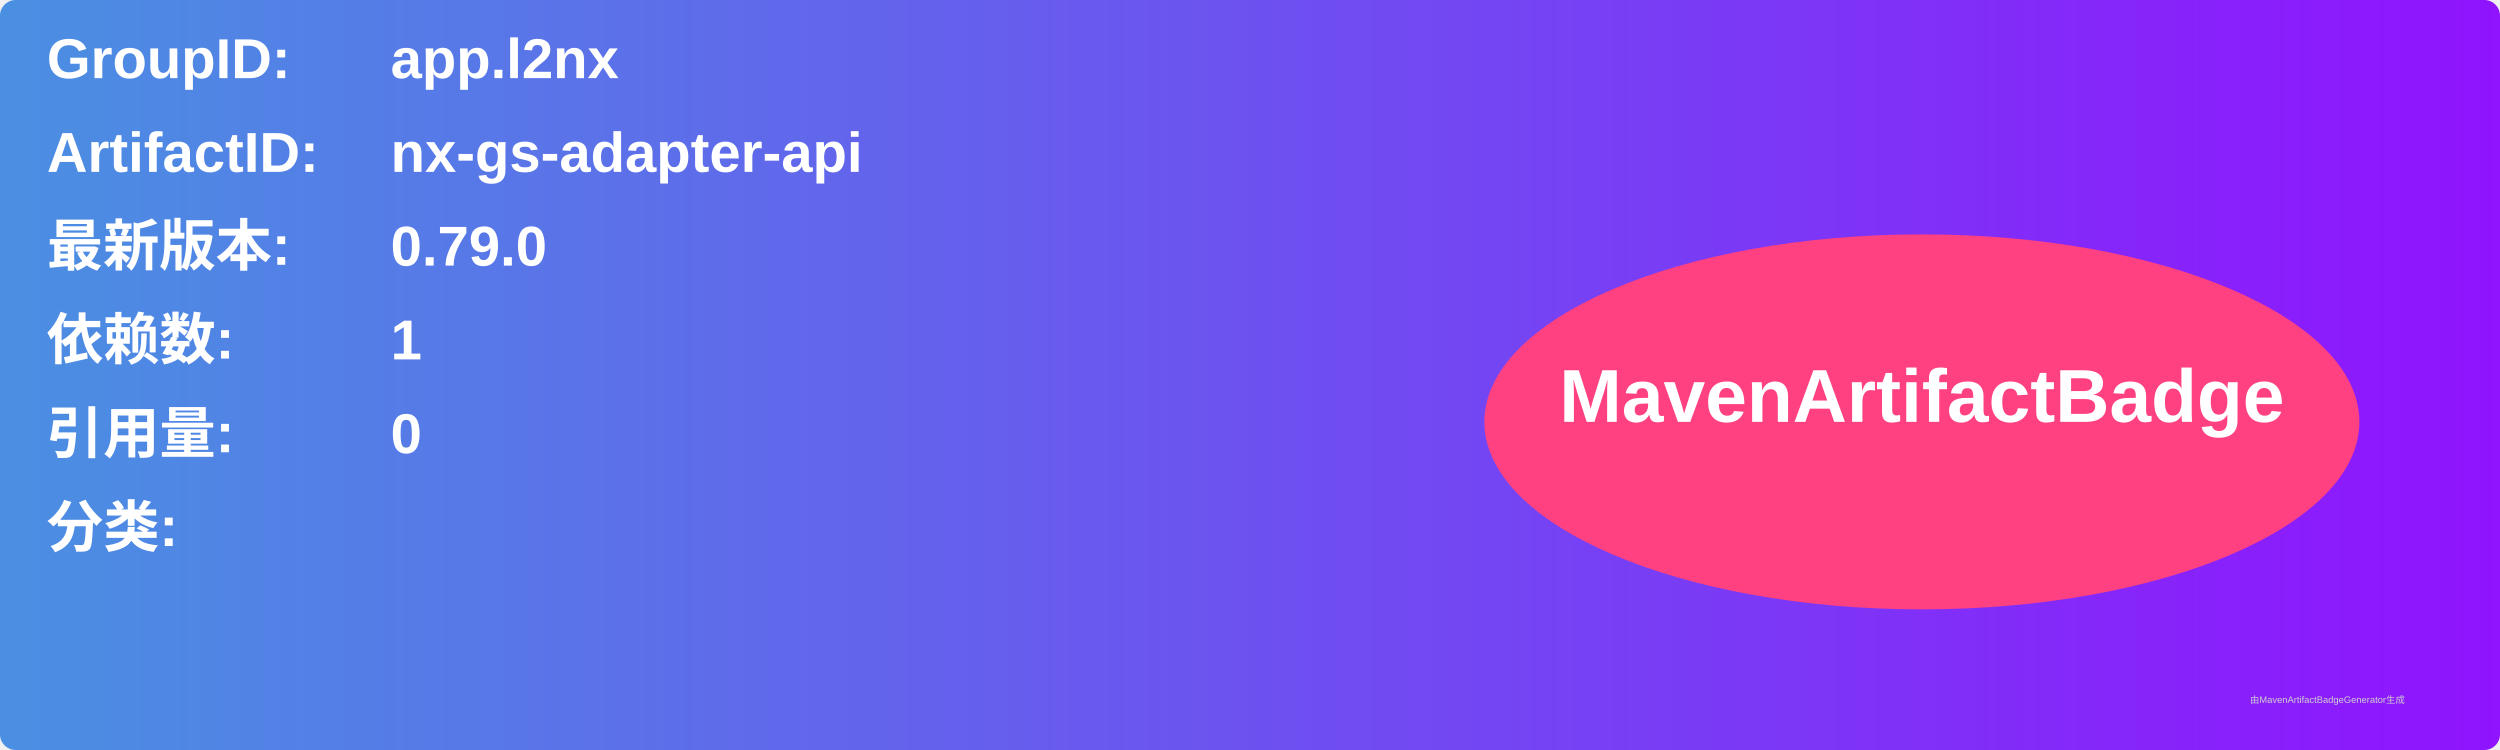
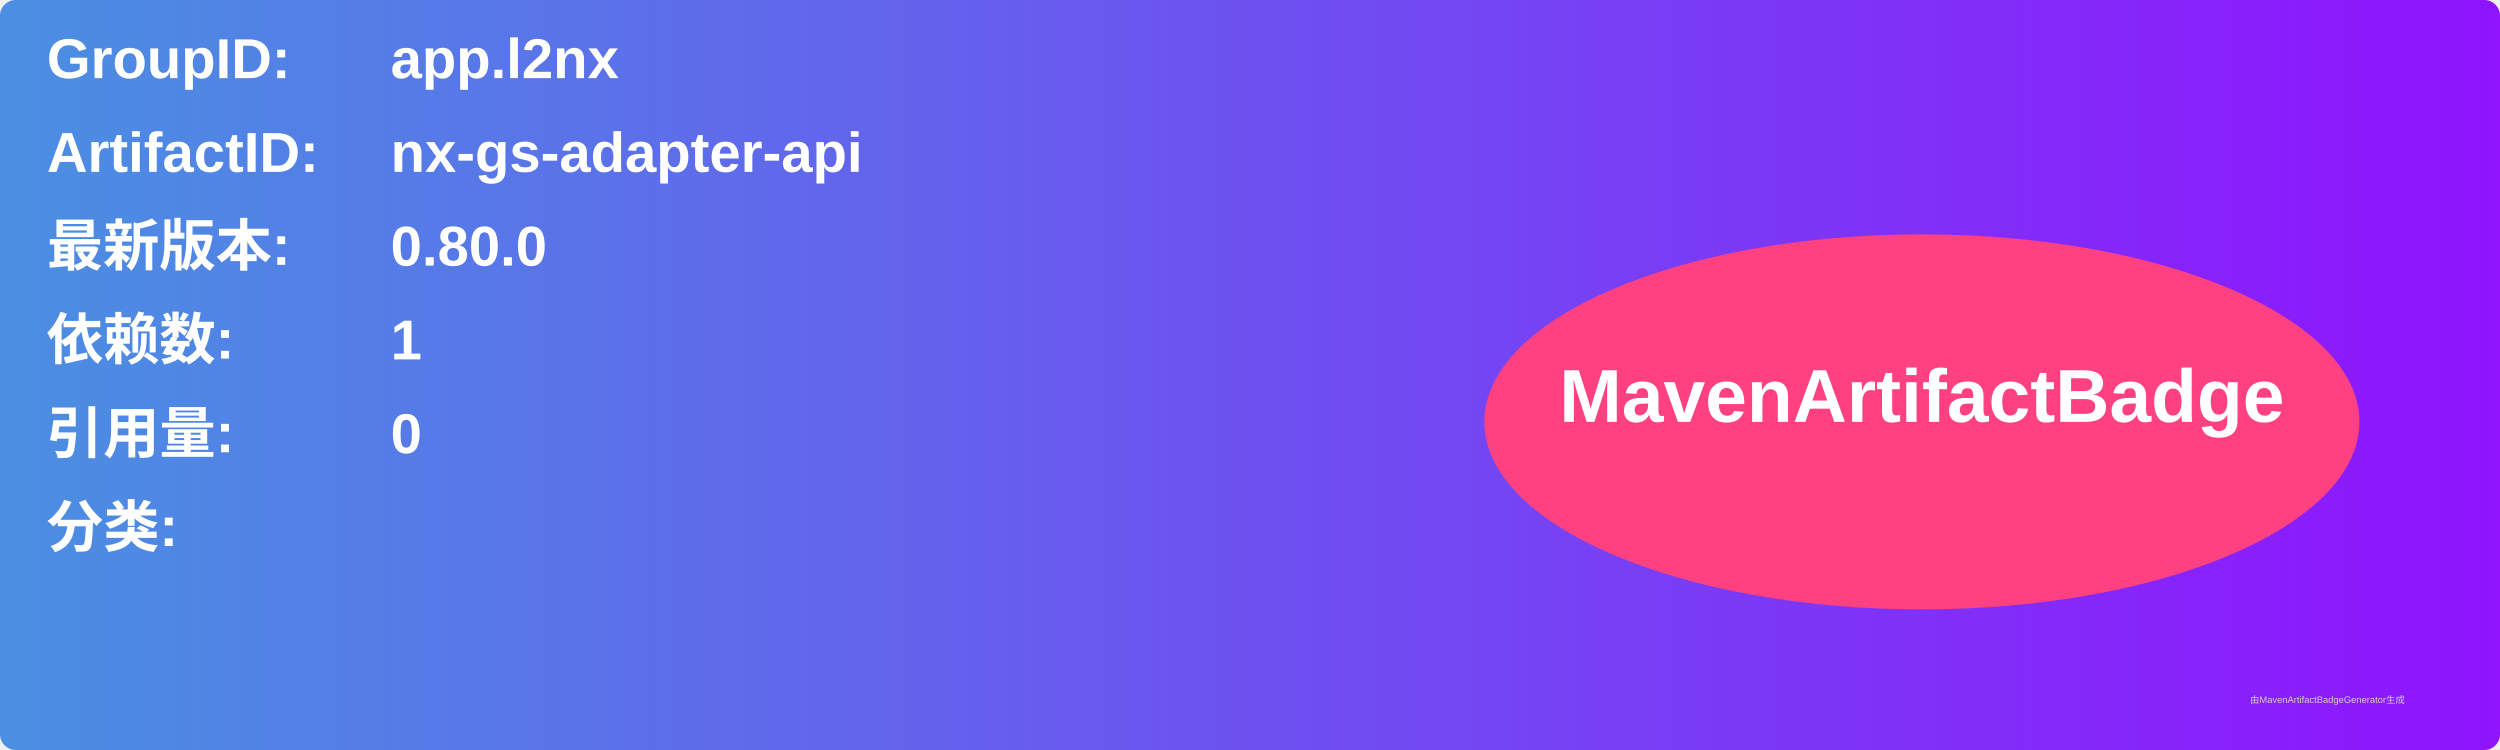
<svg xmlns="http://www.w3.org/2000/svg" width="800" height="240" viewBox="0 0 800 240">
  <linearGradient id="grad" x1="0%" y1="0%" x2="100%" y2="0%">
    <stop offset="0%" stop-color="#4a90e2" />
    <stop offset="100%" stop-color="#9013fe" />
  </linearGradient>
  <rect width="100%" height="100%" rx="5" ry="5" fill="url(#grad)" />
  <g transform="translate(15, 15)">
    <text x="0" y="10" font-family="Arial" font-size="18" fill="white" font-weight="bold" width="260">GroupID:</text>
    <text x="110" y="10" font-family="Arial" font-size="18" fill="white" font-weight="bold" width="460">app.l2nx</text>
    <text x="0" y="40" font-family="Arial" font-size="18" fill="white" font-weight="bold" width="260">ArtifactID:</text>
    <text x="110" y="40" font-family="Arial" font-size="18" fill="white" font-weight="bold" width="460">nx-gs-adapter-api</text>
    <text x="0" y="70" font-family="Arial" font-size="18" fill="white" font-weight="bold">最新版本:</text>
    <text x="110" y="70" font-family="Arial" font-size="18" fill="white" font-weight="bold">
-       <tspan font-weight="bold">0.79.0</tspan>
+       <tspan font-weight="bold">0.80.0</tspan>
    </text>
    <text x="0" y="100" font-family="Arial" font-size="18" fill="white" font-weight="bold">依赖数: </text>
    <text x="110" y="100" font-family="Arial" font-size="18" fill="white">
      <tspan font-weight="bold">1</tspan>
    </text>
    <text x="0" y="130" font-family="Arial" font-size="18" fill="white" font-weight="bold">引用量: </text>
    <text x="110" y="130" font-family="Arial" font-size="18" fill="white">
      <tspan font-weight="bold">0</tspan>
    </text>
    <text x="0" y="160" font-family="Arial" font-size="18" fill="white" font-weight="bold">分类:</text>
    <text x="10" y="190" font-family="Arial" font-size="10" fill="white">
      <tspan font-weight="bold" />
    </text>
    <ellipse cx="600" cy="120" rx="140" ry="60" fill="#ff4081" />
    <text x="600" y="120" text-anchor="middle" font-family="Arial" font-size="24" fill="white" font-weight="bold">MavenArtifactBadge</text>
  </g>
  <text x="720" y="225" font-family="Arial" font-size="3" fill="#d0d0d0">由MavenArtifactBadgeGenerator生成</text>
</svg>
